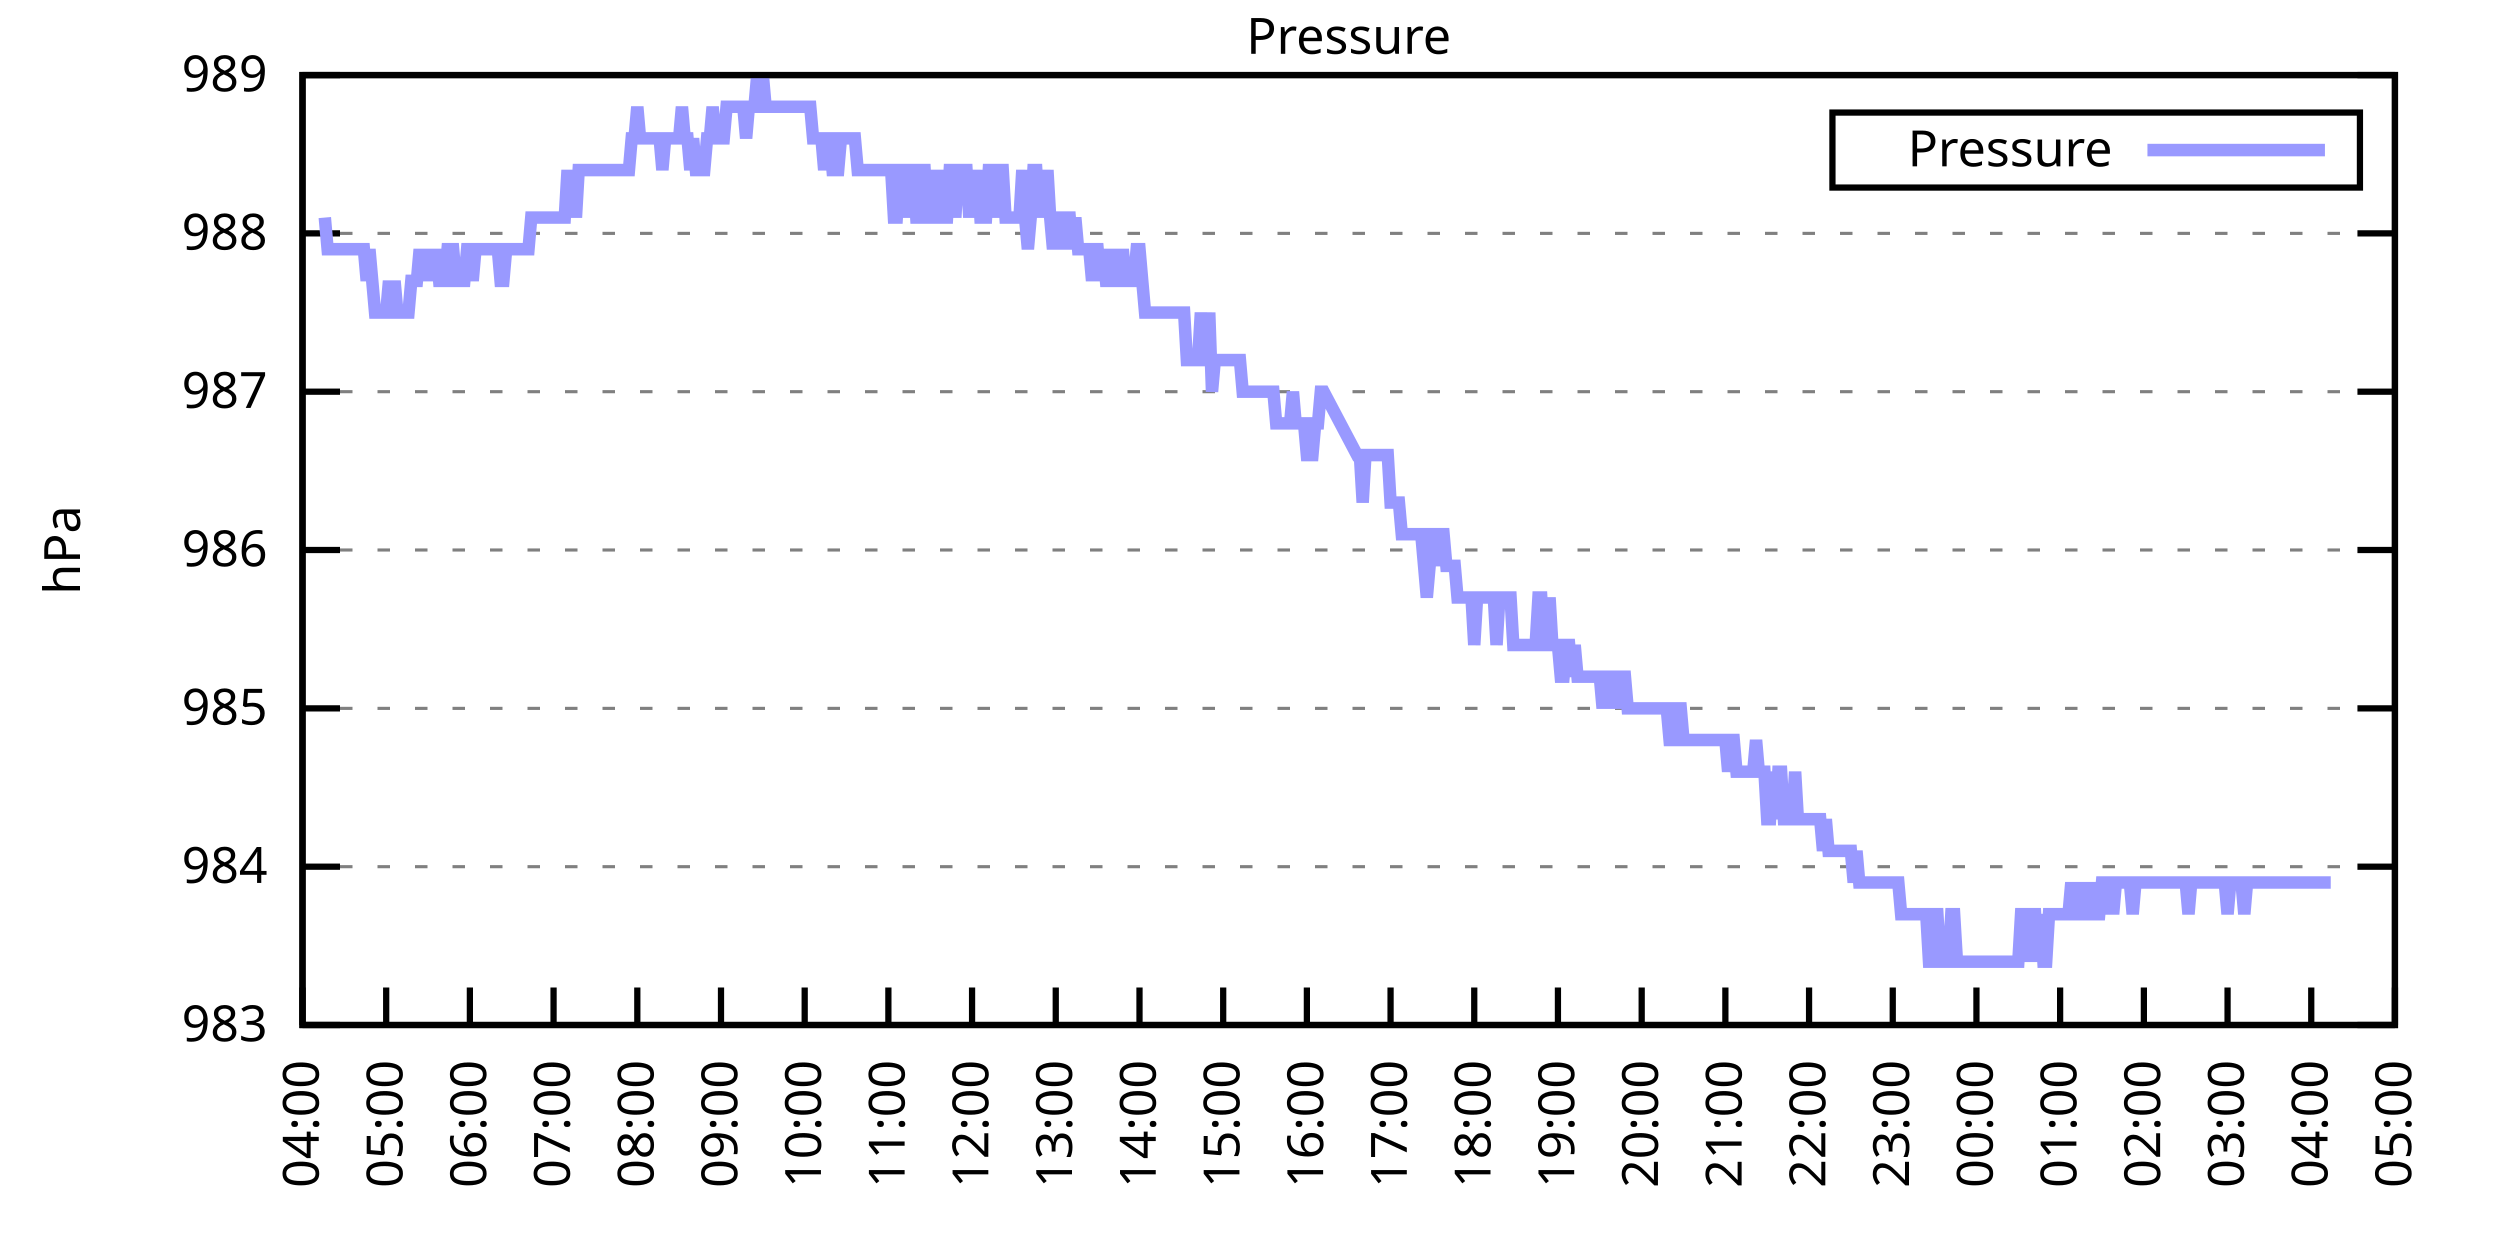
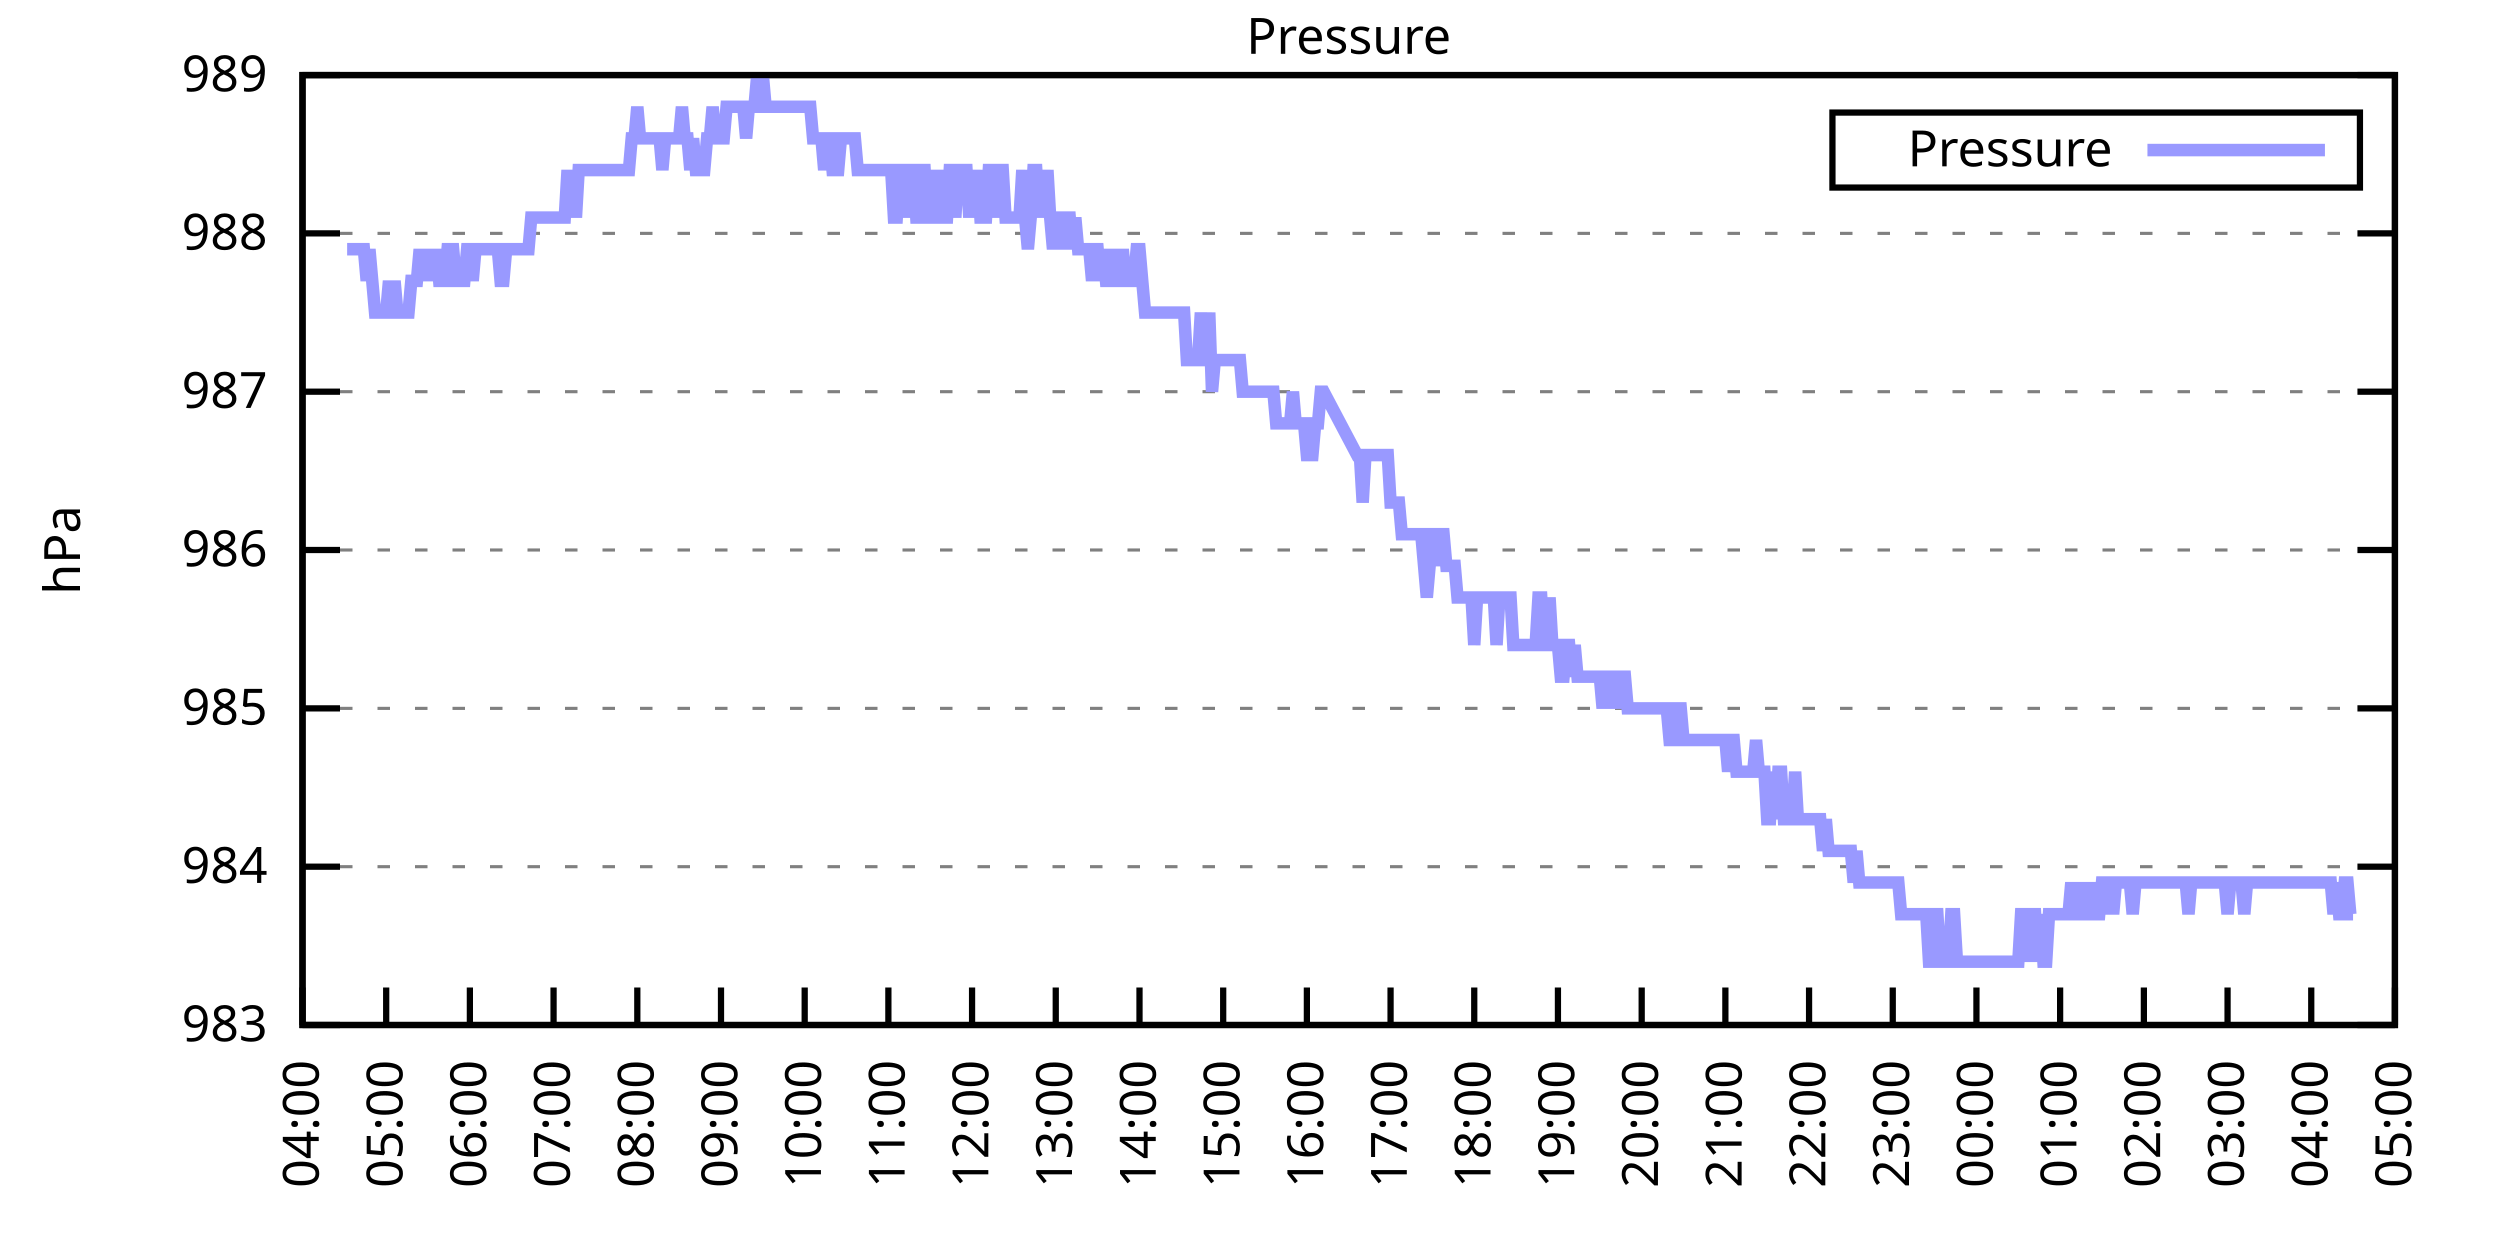
<svg xmlns="http://www.w3.org/2000/svg" xmlns:xlink="http://www.w3.org/1999/xlink" width="400" height="200" viewBox="0 0 400 200">
  <g id="gnuplot_canvas">
    <rect x="0" y="0" width="400" height="200" fill="none" />
    <defs>
      <circle id="gpDot" r="0.5" stroke-width="0.5" stroke="currentColor" />
      <path id="gpPt0" stroke-width="0.333" stroke="currentColor" d="M-1,0 h2 M0,-1 v2" />
      <path id="gpPt1" stroke-width="0.333" stroke="currentColor" d="M-1,-1 L1,1 M1,-1 L-1,1" />
      <path id="gpPt2" stroke-width="0.333" stroke="currentColor" d="M-1,0 L1,0 M0,-1 L0,1 M-1,-1 L1,1 M-1,1 L1,-1" />
      <rect id="gpPt3" stroke-width="0.333" stroke="currentColor" x="-1" y="-1" width="2" height="2" />
      <rect id="gpPt4" stroke-width="0.333" stroke="currentColor" fill="currentColor" x="-1" y="-1" width="2" height="2" />
      <circle id="gpPt5" stroke-width="0.333" stroke="currentColor" cx="0" cy="0" r="1" />
      <use xlink:href="#gpPt5" id="gpPt6" fill="currentColor" stroke="none" />
      <path id="gpPt7" stroke-width="0.333" stroke="currentColor" d="M0,-1.33 L-1.33,0.67 L1.33,0.67 z" />
      <use xlink:href="#gpPt7" id="gpPt8" fill="currentColor" stroke="none" />
      <use xlink:href="#gpPt7" id="gpPt9" stroke="currentColor" transform="rotate(180)" />
      <use xlink:href="#gpPt9" id="gpPt10" fill="currentColor" stroke="none" />
      <use xlink:href="#gpPt3" id="gpPt11" stroke="currentColor" transform="rotate(45)" />
      <use xlink:href="#gpPt11" id="gpPt12" fill="currentColor" stroke="none" />
      <path id="gpPt13" stroke-width="0.333" stroke="currentColor" d="M0,1.330 L1.265,0.411 L0.782,-1.067 L-0.782,-1.076 L-1.265,0.411 z" />
      <use xlink:href="#gpPt13" id="gpPt14" fill="currentColor" stroke="none" />
      <filter id="textbox" filterUnits="objectBoundingBox" x="0" y="0" height="1" width="1">
        <feFlood flood-color="white" flood-opacity="1" result="bgnd" />
        <feComposite in="SourceGraphic" in2="bgnd" operator="atop" />
      </filter>
      <filter id="greybox" filterUnits="objectBoundingBox" x="0" y="0" height="1" width="1">
        <feFlood flood-color="lightgrey" flood-opacity="1" result="grey" />
        <feComposite in="SourceGraphic" in2="grey" operator="atop" />
      </filter>
    </defs>
    <g fill="none" color="white" stroke="currentColor" stroke-width="1.00" stroke-linecap="butt" stroke-linejoin="miter">
</g>
    <g fill="none" color="black" stroke="currentColor" stroke-width="1.00" stroke-linecap="butt" stroke-linejoin="miter">
      <g stroke="none" shape-rendering="crispEdges">
        <polygon fill="rgb(255, 255, 255)" points="48.40,164.00 383.18,164.00 383.18,12.02 48.40,12.02 " />
      </g>
    </g>
    <g fill="none" color="black" stroke="currentColor" stroke-width="1.00" stroke-linecap="butt" stroke-linejoin="miter">
</g>
    <g fill="none" color="black" stroke="black" stroke-width="0.50" stroke-linecap="butt" stroke-linejoin="miter">
</g>
    <g fill="none" color="gray" stroke="currentColor" stroke-width="0.50" stroke-linecap="butt" stroke-linejoin="miter">
      <path stroke="gray" stroke-dasharray="2,4" class="gridline" d="M48.40,164.00 L383.19,164.00  " />
    </g>
    <g fill="none" color="gray" stroke="gray" stroke-width="1.00" stroke-linecap="butt" stroke-linejoin="miter">
</g>
    <g fill="none" color="black" stroke="currentColor" stroke-width="1.00" stroke-linecap="butt" stroke-linejoin="miter">
      <path stroke="black" d="M48.40,164.00 L54.40,164.00 M383.19,164.00 L377.19,164.00  " />
      <g transform="translate(42.80,166.60)" stroke="none" fill="black" font-family="Sans" font-size="8.00" text-anchor="end">
        <text>
          <tspan font-family="Sans"> 983</tspan>
        </text>
      </g>
    </g>
    <g fill="none" color="black" stroke="currentColor" stroke-width="1.00" stroke-linecap="butt" stroke-linejoin="miter">
</g>
    <g fill="none" color="black" stroke="black" stroke-width="0.50" stroke-linecap="butt" stroke-linejoin="miter">
</g>
    <g fill="none" color="gray" stroke="currentColor" stroke-width="0.50" stroke-linecap="butt" stroke-linejoin="miter">
      <path stroke="gray" stroke-dasharray="2,4" class="gridline" d="M48.40,138.67 L383.19,138.67  " />
    </g>
    <g fill="none" color="gray" stroke="gray" stroke-width="1.00" stroke-linecap="butt" stroke-linejoin="miter">
</g>
    <g fill="none" color="black" stroke="currentColor" stroke-width="1.00" stroke-linecap="butt" stroke-linejoin="miter">
      <path stroke="black" d="M48.40,138.67 L54.40,138.67 M383.19,138.67 L377.19,138.67  " />
      <g transform="translate(42.80,141.27)" stroke="none" fill="black" font-family="Sans" font-size="8.00" text-anchor="end">
        <text>
          <tspan font-family="Sans"> 984</tspan>
        </text>
      </g>
    </g>
    <g fill="none" color="black" stroke="currentColor" stroke-width="1.00" stroke-linecap="butt" stroke-linejoin="miter">
</g>
    <g fill="none" color="black" stroke="black" stroke-width="0.50" stroke-linecap="butt" stroke-linejoin="miter">
</g>
    <g fill="none" color="gray" stroke="currentColor" stroke-width="0.50" stroke-linecap="butt" stroke-linejoin="miter">
      <path stroke="gray" stroke-dasharray="2,4" class="gridline" d="M48.40,113.34 L383.19,113.34  " />
    </g>
    <g fill="none" color="gray" stroke="gray" stroke-width="1.00" stroke-linecap="butt" stroke-linejoin="miter">
</g>
    <g fill="none" color="black" stroke="currentColor" stroke-width="1.00" stroke-linecap="butt" stroke-linejoin="miter">
      <path stroke="black" d="M48.40,113.34 L54.40,113.34 M383.19,113.34 L377.19,113.34  " />
      <g transform="translate(42.80,115.94)" stroke="none" fill="black" font-family="Sans" font-size="8.00" text-anchor="end">
        <text>
          <tspan font-family="Sans"> 985</tspan>
        </text>
      </g>
    </g>
    <g fill="none" color="black" stroke="currentColor" stroke-width="1.00" stroke-linecap="butt" stroke-linejoin="miter">
</g>
    <g fill="none" color="black" stroke="black" stroke-width="0.50" stroke-linecap="butt" stroke-linejoin="miter">
</g>
    <g fill="none" color="gray" stroke="currentColor" stroke-width="0.50" stroke-linecap="butt" stroke-linejoin="miter">
      <path stroke="gray" stroke-dasharray="2,4" class="gridline" d="M48.40,88.00 L383.19,88.00  " />
    </g>
    <g fill="none" color="gray" stroke="gray" stroke-width="1.00" stroke-linecap="butt" stroke-linejoin="miter">
</g>
    <g fill="none" color="black" stroke="currentColor" stroke-width="1.00" stroke-linecap="butt" stroke-linejoin="miter">
      <path stroke="black" d="M48.40,88.00 L54.40,88.00 M383.19,88.00 L377.19,88.00  " />
      <g transform="translate(42.80,90.60)" stroke="none" fill="black" font-family="Sans" font-size="8.00" text-anchor="end">
        <text>
          <tspan font-family="Sans"> 986</tspan>
        </text>
      </g>
    </g>
    <g fill="none" color="black" stroke="currentColor" stroke-width="1.00" stroke-linecap="butt" stroke-linejoin="miter">
</g>
    <g fill="none" color="black" stroke="black" stroke-width="0.50" stroke-linecap="butt" stroke-linejoin="miter">
</g>
    <g fill="none" color="gray" stroke="currentColor" stroke-width="0.50" stroke-linecap="butt" stroke-linejoin="miter">
      <path stroke="gray" stroke-dasharray="2,4" class="gridline" d="M48.40,62.67 L383.19,62.67  " />
    </g>
    <g fill="none" color="gray" stroke="gray" stroke-width="1.00" stroke-linecap="butt" stroke-linejoin="miter">
</g>
    <g fill="none" color="black" stroke="currentColor" stroke-width="1.00" stroke-linecap="butt" stroke-linejoin="miter">
      <path stroke="black" d="M48.40,62.67 L54.40,62.67 M383.19,62.67 L377.19,62.67  " />
      <g transform="translate(42.80,65.27)" stroke="none" fill="black" font-family="Sans" font-size="8.00" text-anchor="end">
        <text>
          <tspan font-family="Sans"> 987</tspan>
        </text>
      </g>
    </g>
    <g fill="none" color="black" stroke="currentColor" stroke-width="1.00" stroke-linecap="butt" stroke-linejoin="miter">
</g>
    <g fill="none" color="black" stroke="black" stroke-width="0.50" stroke-linecap="butt" stroke-linejoin="miter">
</g>
    <g fill="none" color="gray" stroke="currentColor" stroke-width="0.50" stroke-linecap="butt" stroke-linejoin="miter">
      <path stroke="gray" stroke-dasharray="2,4" class="gridline" d="M48.40,37.34 L383.19,37.34  " />
    </g>
    <g fill="none" color="gray" stroke="gray" stroke-width="1.00" stroke-linecap="butt" stroke-linejoin="miter">
</g>
    <g fill="none" color="black" stroke="currentColor" stroke-width="1.00" stroke-linecap="butt" stroke-linejoin="miter">
      <path stroke="black" d="M48.40,37.34 L54.40,37.34 M383.19,37.34 L377.19,37.34  " />
      <g transform="translate(42.80,39.94)" stroke="none" fill="black" font-family="Sans" font-size="8.00" text-anchor="end">
        <text>
          <tspan font-family="Sans"> 988</tspan>
        </text>
      </g>
    </g>
    <g fill="none" color="black" stroke="currentColor" stroke-width="1.00" stroke-linecap="butt" stroke-linejoin="miter">
</g>
    <g fill="none" color="black" stroke="black" stroke-width="0.50" stroke-linecap="butt" stroke-linejoin="miter">
</g>
    <g fill="none" color="gray" stroke="currentColor" stroke-width="0.50" stroke-linecap="butt" stroke-linejoin="miter">
      <path stroke="gray" stroke-dasharray="2,4" class="gridline" d="M48.40,12.01 L383.19,12.01  " />
    </g>
    <g fill="none" color="gray" stroke="gray" stroke-width="1.00" stroke-linecap="butt" stroke-linejoin="miter">
</g>
    <g fill="none" color="black" stroke="currentColor" stroke-width="1.00" stroke-linecap="butt" stroke-linejoin="miter">
      <path stroke="black" d="M48.40,12.01 L54.40,12.01 M383.19,12.01 L377.19,12.01  " />
      <g transform="translate(42.80,14.61)" stroke="none" fill="black" font-family="Sans" font-size="8.00" text-anchor="end">
        <text>
          <tspan font-family="Sans"> 989</tspan>
        </text>
      </g>
    </g>
    <g fill="none" color="black" stroke="currentColor" stroke-width="1.00" stroke-linecap="butt" stroke-linejoin="miter">
      <path stroke="black" d="M48.40,164.00 L48.40,158.00  " />
      <g transform="translate(51.00,169.60) rotate(270.00)" stroke="none" fill="black" font-family="Sans" font-size="8.00" text-anchor="end">
        <text>
          <tspan font-family="Sans">04:00</tspan>
        </text>
      </g>
    </g>
    <g fill="none" color="black" stroke="currentColor" stroke-width="1.00" stroke-linecap="butt" stroke-linejoin="miter">
      <path stroke="black" d="M61.79,164.00 L61.79,158.00  " />
      <g transform="translate(64.39,169.60) rotate(270.00)" stroke="none" fill="black" font-family="Sans" font-size="8.00" text-anchor="end">
        <text>
          <tspan font-family="Sans">05:00</tspan>
        </text>
      </g>
    </g>
    <g fill="none" color="black" stroke="currentColor" stroke-width="1.00" stroke-linecap="butt" stroke-linejoin="miter">
      <path stroke="black" d="M75.18,164.00 L75.18,158.00  " />
      <g transform="translate(77.78,169.60) rotate(270.00)" stroke="none" fill="black" font-family="Sans" font-size="8.00" text-anchor="end">
        <text>
          <tspan font-family="Sans">06:00</tspan>
        </text>
      </g>
    </g>
    <g fill="none" color="black" stroke="currentColor" stroke-width="1.00" stroke-linecap="butt" stroke-linejoin="miter">
      <path stroke="black" d="M88.57,164.00 L88.57,158.00  " />
      <g transform="translate(91.17,169.60) rotate(270.00)" stroke="none" fill="black" font-family="Sans" font-size="8.00" text-anchor="end">
        <text>
          <tspan font-family="Sans">07:00</tspan>
        </text>
      </g>
    </g>
    <g fill="none" color="black" stroke="currentColor" stroke-width="1.00" stroke-linecap="butt" stroke-linejoin="miter">
      <path stroke="black" d="M101.97,164.00 L101.97,158.00  " />
      <g transform="translate(104.57,169.60) rotate(270.00)" stroke="none" fill="black" font-family="Sans" font-size="8.00" text-anchor="end">
        <text>
          <tspan font-family="Sans">08:00</tspan>
        </text>
      </g>
    </g>
    <g fill="none" color="black" stroke="currentColor" stroke-width="1.00" stroke-linecap="butt" stroke-linejoin="miter">
      <path stroke="black" d="M115.36,164.00 L115.36,158.00  " />
      <g transform="translate(117.96,169.60) rotate(270.00)" stroke="none" fill="black" font-family="Sans" font-size="8.00" text-anchor="end">
        <text>
          <tspan font-family="Sans">09:00</tspan>
        </text>
      </g>
    </g>
    <g fill="none" color="black" stroke="currentColor" stroke-width="1.00" stroke-linecap="butt" stroke-linejoin="miter">
      <path stroke="black" d="M128.75,164.00 L128.75,158.00  " />
      <g transform="translate(131.35,169.60) rotate(270.00)" stroke="none" fill="black" font-family="Sans" font-size="8.00" text-anchor="end">
        <text>
          <tspan font-family="Sans">10:00</tspan>
        </text>
      </g>
    </g>
    <g fill="none" color="black" stroke="currentColor" stroke-width="1.00" stroke-linecap="butt" stroke-linejoin="miter">
      <path stroke="black" d="M142.14,164.00 L142.14,158.00  " />
      <g transform="translate(144.74,169.60) rotate(270.00)" stroke="none" fill="black" font-family="Sans" font-size="8.00" text-anchor="end">
        <text>
          <tspan font-family="Sans">11:00</tspan>
        </text>
      </g>
    </g>
    <g fill="none" color="black" stroke="currentColor" stroke-width="1.00" stroke-linecap="butt" stroke-linejoin="miter">
      <path stroke="black" d="M155.53,164.00 L155.53,158.00  " />
      <g transform="translate(158.13,169.60) rotate(270.00)" stroke="none" fill="black" font-family="Sans" font-size="8.00" text-anchor="end">
        <text>
          <tspan font-family="Sans">12:00</tspan>
        </text>
      </g>
    </g>
    <g fill="none" color="black" stroke="currentColor" stroke-width="1.00" stroke-linecap="butt" stroke-linejoin="miter">
      <path stroke="black" d="M168.92,164.00 L168.92,158.00  " />
      <g transform="translate(171.52,169.60) rotate(270.00)" stroke="none" fill="black" font-family="Sans" font-size="8.00" text-anchor="end">
        <text>
          <tspan font-family="Sans">13:00</tspan>
        </text>
      </g>
    </g>
    <g fill="none" color="black" stroke="currentColor" stroke-width="1.00" stroke-linecap="butt" stroke-linejoin="miter">
      <path stroke="black" d="M182.32,164.00 L182.32,158.00  " />
      <g transform="translate(184.92,169.60) rotate(270.00)" stroke="none" fill="black" font-family="Sans" font-size="8.00" text-anchor="end">
        <text>
          <tspan font-family="Sans">14:00</tspan>
        </text>
      </g>
    </g>
    <g fill="none" color="black" stroke="currentColor" stroke-width="1.00" stroke-linecap="butt" stroke-linejoin="miter">
      <path stroke="black" d="M195.71,164.00 L195.71,158.00  " />
      <g transform="translate(198.31,169.60) rotate(270.00)" stroke="none" fill="black" font-family="Sans" font-size="8.00" text-anchor="end">
        <text>
          <tspan font-family="Sans">15:00</tspan>
        </text>
      </g>
    </g>
    <g fill="none" color="black" stroke="currentColor" stroke-width="1.00" stroke-linecap="butt" stroke-linejoin="miter">
      <path stroke="black" d="M209.10,164.00 L209.10,158.00  " />
      <g transform="translate(211.70,169.60) rotate(270.00)" stroke="none" fill="black" font-family="Sans" font-size="8.00" text-anchor="end">
        <text>
          <tspan font-family="Sans">16:00</tspan>
        </text>
      </g>
    </g>
    <g fill="none" color="black" stroke="currentColor" stroke-width="1.00" stroke-linecap="butt" stroke-linejoin="miter">
      <path stroke="black" d="M222.49,164.00 L222.49,158.00  " />
      <g transform="translate(225.09,169.60) rotate(270.00)" stroke="none" fill="black" font-family="Sans" font-size="8.00" text-anchor="end">
        <text>
          <tspan font-family="Sans">17:00</tspan>
        </text>
      </g>
    </g>
    <g fill="none" color="black" stroke="currentColor" stroke-width="1.00" stroke-linecap="butt" stroke-linejoin="miter">
      <path stroke="black" d="M235.88,164.00 L235.88,158.00  " />
      <g transform="translate(238.48,169.60) rotate(270.00)" stroke="none" fill="black" font-family="Sans" font-size="8.00" text-anchor="end">
        <text>
          <tspan font-family="Sans">18:00</tspan>
        </text>
      </g>
    </g>
    <g fill="none" color="black" stroke="currentColor" stroke-width="1.00" stroke-linecap="butt" stroke-linejoin="miter">
      <path stroke="black" d="M249.27,164.00 L249.27,158.00  " />
      <g transform="translate(251.87,169.60) rotate(270.00)" stroke="none" fill="black" font-family="Sans" font-size="8.00" text-anchor="end">
        <text>
          <tspan font-family="Sans">19:00</tspan>
        </text>
      </g>
    </g>
    <g fill="none" color="black" stroke="currentColor" stroke-width="1.00" stroke-linecap="butt" stroke-linejoin="miter">
      <path stroke="black" d="M262.67,164.00 L262.67,158.00  " />
      <g transform="translate(265.27,169.60) rotate(270.00)" stroke="none" fill="black" font-family="Sans" font-size="8.00" text-anchor="end">
        <text>
          <tspan font-family="Sans">20:00</tspan>
        </text>
      </g>
    </g>
    <g fill="none" color="black" stroke="currentColor" stroke-width="1.00" stroke-linecap="butt" stroke-linejoin="miter">
      <path stroke="black" d="M276.06,164.00 L276.06,158.00  " />
      <g transform="translate(278.66,169.60) rotate(270.00)" stroke="none" fill="black" font-family="Sans" font-size="8.00" text-anchor="end">
        <text>
          <tspan font-family="Sans">21:00</tspan>
        </text>
      </g>
    </g>
    <g fill="none" color="black" stroke="currentColor" stroke-width="1.00" stroke-linecap="butt" stroke-linejoin="miter">
      <path stroke="black" d="M289.45,164.00 L289.45,158.00  " />
      <g transform="translate(292.05,169.60) rotate(270.00)" stroke="none" fill="black" font-family="Sans" font-size="8.00" text-anchor="end">
        <text>
          <tspan font-family="Sans">22:00</tspan>
        </text>
      </g>
    </g>
    <g fill="none" color="black" stroke="currentColor" stroke-width="1.00" stroke-linecap="butt" stroke-linejoin="miter">
      <path stroke="black" d="M302.84,164.00 L302.84,158.00  " />
      <g transform="translate(305.44,169.60) rotate(270.00)" stroke="none" fill="black" font-family="Sans" font-size="8.00" text-anchor="end">
        <text>
          <tspan font-family="Sans">23:00</tspan>
        </text>
      </g>
    </g>
    <g fill="none" color="black" stroke="currentColor" stroke-width="1.00" stroke-linecap="butt" stroke-linejoin="miter">
      <path stroke="black" d="M316.23,164.00 L316.23,158.00  " />
      <g transform="translate(318.83,169.60) rotate(270.00)" stroke="none" fill="black" font-family="Sans" font-size="8.00" text-anchor="end">
        <text>
          <tspan font-family="Sans">00:00</tspan>
        </text>
      </g>
    </g>
    <g fill="none" color="black" stroke="currentColor" stroke-width="1.00" stroke-linecap="butt" stroke-linejoin="miter">
      <path stroke="black" d="M329.62,164.00 L329.62,158.00  " />
      <g transform="translate(332.22,169.60) rotate(270.00)" stroke="none" fill="black" font-family="Sans" font-size="8.00" text-anchor="end">
        <text>
          <tspan font-family="Sans">01:00</tspan>
        </text>
      </g>
    </g>
    <g fill="none" color="black" stroke="currentColor" stroke-width="1.00" stroke-linecap="butt" stroke-linejoin="miter">
      <path stroke="black" d="M343.02,164.00 L343.02,158.00  " />
      <g transform="translate(345.62,169.60) rotate(270.00)" stroke="none" fill="black" font-family="Sans" font-size="8.00" text-anchor="end">
        <text>
          <tspan font-family="Sans">02:00</tspan>
        </text>
      </g>
    </g>
    <g fill="none" color="black" stroke="currentColor" stroke-width="1.00" stroke-linecap="butt" stroke-linejoin="miter">
      <path stroke="black" d="M356.41,164.00 L356.41,158.00  " />
      <g transform="translate(359.01,169.60) rotate(270.00)" stroke="none" fill="black" font-family="Sans" font-size="8.00" text-anchor="end">
        <text>
          <tspan font-family="Sans">03:00</tspan>
        </text>
      </g>
    </g>
    <g fill="none" color="black" stroke="currentColor" stroke-width="1.00" stroke-linecap="butt" stroke-linejoin="miter">
      <path stroke="black" d="M369.80,164.00 L369.80,158.00  " />
      <g transform="translate(372.40,169.60) rotate(270.00)" stroke="none" fill="black" font-family="Sans" font-size="8.00" text-anchor="end">
        <text>
          <tspan font-family="Sans">04:00</tspan>
        </text>
      </g>
    </g>
    <g fill="none" color="black" stroke="currentColor" stroke-width="1.00" stroke-linecap="butt" stroke-linejoin="miter">
      <path stroke="black" d="M383.19,164.00 L383.19,158.00  " />
      <g transform="translate(385.79,169.60) rotate(270.00)" stroke="none" fill="black" font-family="Sans" font-size="8.00" text-anchor="end">
        <text>
          <tspan font-family="Sans">05:00</tspan>
        </text>
      </g>
    </g>
    <g fill="none" color="black" stroke="currentColor" stroke-width="1.00" stroke-linecap="butt" stroke-linejoin="miter">
</g>
    <g fill="none" color="black" stroke="currentColor" stroke-width="1.00" stroke-linecap="butt" stroke-linejoin="miter">
      <path stroke="black" d="M48.40,12.01 L48.40,164.00 L383.19,164.00 L383.19,12.01 L48.40,12.01 Z  " />
    </g>
    <g fill="none" color="black" stroke="currentColor" stroke-width="1.00" stroke-linecap="butt" stroke-linejoin="miter">
</g>
    <g fill="none" color="black" stroke="currentColor" stroke-width="1.00" stroke-linecap="butt" stroke-linejoin="miter">
      <path stroke="black" d="M293.19,30.01 L293.19,18.01 L377.59,18.01 L377.59,30.01 L293.19,30.01 Z  " />
    </g>
    <g id="Pressure_plot_1">
      <g fill="none" color="white" stroke="black" stroke-width="2.00" stroke-linecap="butt" stroke-linejoin="miter">
</g>
      <g fill="none" color="black" stroke="currentColor" stroke-width="2.00" stroke-linecap="butt" stroke-linejoin="miter">
        <g transform="translate(337.99,26.61)" stroke="none" fill="black" font-family="Sans" font-size="8.00" text-anchor="end">
          <text>
            <tspan font-family="Sans">Pressure</tspan>
          </text>
        </g>
      </g>
      <g fill="none" color="black" stroke="currentColor" stroke-width="2.00" stroke-linecap="butt" stroke-linejoin="miter">
-         <path stroke="rgb(153, 153, 255)" d="M343.59,24.01 L371.99,24.01 M51.97,34.81 L52.42,39.87 L52.86,39.87 L53.31,39.87 L53.76,39.87 L54.20,39.87   L54.65,39.87 L55.10,39.87 L55.54,39.87 L55.99,39.87 L56.43,39.87 L56.88,39.87 L57.33,39.87 L57.77,39.87   L58.22,39.87 L58.67,44.94 L59.11,39.87 L59.56,44.94 L60.01,50.01 L60.45,50.01 L60.90,50.01 L61.35,50.01   L61.79,50.01 L62.24,44.94 L62.68,50.01 L63.13,44.94 L63.58,50.01 L64.02,50.01 L64.47,50.01 L64.92,50.01   L65.36,50.01 L65.81,44.94 L66.26,44.94 L66.70,44.94 L67.15,39.87 L67.59,44.94 L68.04,39.87 L68.49,44.94   L68.93,39.87 L69.38,44.94 L69.83,39.87 L70.27,44.94 L70.72,44.94 L71.17,44.94 L71.61,39.87 L72.06,39.87   L72.50,39.87 L72.95,44.94 L73.40,44.94 L73.84,44.94 L74.29,44.94 L74.74,39.87 L75.18,39.87 L75.63,44.94   L76.08,39.87 L76.52,39.87 L76.97,39.87 L77.42,39.87 L77.86,39.87 L78.31,39.87 L78.75,39.87 L79.20,39.87   L79.65,39.87 L80.09,44.94 L80.54,44.94 L80.99,39.87 L81.43,39.87 L81.88,39.87 L82.33,39.87 L82.77,39.87   L83.22,39.87 L83.66,39.87 L84.11,39.87 L84.56,39.87 L85.00,34.81 L85.45,34.81 L85.90,34.81 L86.34,34.81   L86.79,34.81 L87.24,34.81 L87.68,34.81 L88.13,34.81 L88.57,34.81 L89.02,34.81 L89.47,34.81 L89.91,34.81   L90.36,34.81 L90.81,27.21 L91.25,34.81 L91.70,27.21 L92.15,34.81 L92.59,27.21 L93.04,27.21 L93.49,27.21   L93.93,27.21 L94.38,27.21 L94.82,27.21 L95.27,27.21 L95.72,27.21 L96.16,27.21 L96.61,27.21 L97.06,27.21   L97.50,27.21 L97.95,27.21 L98.40,27.21 L98.84,27.21 L99.29,27.21 L99.73,27.21 L100.18,27.21 L100.63,27.21   L101.07,22.14 L101.52,22.14 L101.97,17.08 L102.41,22.14 L102.86,22.14 L103.31,22.14 L103.75,22.14 L104.20,22.14   L104.64,22.14 L105.09,22.14 L105.54,22.14 L105.98,27.21 L106.43,22.14 L106.88,22.14 L107.32,22.14 L107.77,22.14   L108.22,22.14 L108.66,22.14 L109.11,17.08 L109.55,22.14 L110.00,22.14 L110.45,27.21 L110.89,22.14 L111.34,27.21   L111.79,27.21 L112.23,27.21 L112.68,27.21 L113.13,22.14 L113.57,22.14 L114.02,17.08 L114.47,22.14 L114.91,22.14   L115.36,22.14 L115.80,22.14 L116.25,17.08 L116.70,17.08 L117.14,17.08 L117.59,17.08 L118.04,17.08 L118.48,17.08   L118.93,17.08 L119.38,22.14 L119.82,17.08 L120.27,17.08 L120.71,17.08 L121.16,12.01 L121.61,17.08 L122.05,12.01   L122.50,17.08 L122.95,17.08 L123.39,17.08 L123.84,17.08 L124.29,17.08 L124.73,17.08 L125.18,17.08 L125.62,17.08   L126.07,17.08 L126.52,17.08 L126.96,17.08 L127.41,17.08 L127.86,17.08 L128.30,17.08 L128.75,17.08 L129.20,17.08   L129.64,17.08 L130.09,22.14 L130.54,22.14 L130.98,22.14 L131.43,22.14 L131.87,27.21 L132.32,22.14 L132.77,22.14   L133.21,27.21 L133.66,27.21 L134.11,27.21 L134.55,22.14 L135.00,22.14 L135.45,22.14 L135.89,22.14 L136.34,22.14   L136.78,22.14 L137.23,27.21 L137.68,27.21 L138.12,27.21 L138.57,27.21 L139.02,27.21 L139.46,27.21 L139.91,27.21   L140.36,27.21 L140.80,27.21 L141.25,27.21 L141.69,27.21 L142.14,27.21 L142.59,27.21 L143.03,34.81 L143.48,34.81   L143.93,27.21 L144.37,27.21 L144.82,27.21 L145.27,34.81 L145.71,27.21 L146.16,27.21 L146.61,34.81 L147.05,34.81   L147.50,27.21 L147.94,27.21 L148.39,34.81 L148.84,34.81 L149.28,27.21 L149.73,34.81 L150.18,34.81 L150.62,27.21   L151.07,34.81 L151.52,34.81 L151.96,27.21 L152.41,27.21 L152.85,34.81 L153.30,27.21 L153.75,27.21 L154.19,27.21   L154.64,27.21 L155.09,34.81 L155.53,27.21 L155.98,34.81 L156.43,27.21 L156.87,34.81 L157.32,34.81 L157.76,34.81   L158.21,27.21 L158.66,27.21 L159.10,27.21 L159.55,34.81 L160.00,27.21 L160.44,27.21 L160.89,34.81 L161.34,34.81   L161.78,34.81 L162.23,34.81 L162.67,34.81 L163.12,34.81 L163.57,27.21 L164.01,34.81 L164.46,39.87 L164.91,34.81   L165.35,27.21 L165.80,27.21 L166.25,34.81 L166.69,27.21 L167.14,34.81 L167.59,27.21 L168.03,34.81 L168.48,39.87   L168.92,34.81 L169.37,34.81 L169.82,39.87 L170.26,34.81 L170.71,34.81 L171.16,34.81 L171.60,39.87 L172.05,34.81   L172.50,39.87 L172.94,39.87 L173.39,39.87 L173.83,39.87 L174.28,39.87 L174.73,44.94 L175.17,39.87 L175.62,39.87   L176.07,44.94 L176.51,39.87 L176.96,44.94 L177.41,44.94 L177.85,39.87 L178.30,44.94 L178.74,44.94 L179.19,44.94   L179.64,39.87 L180.08,44.94 L180.53,44.94 L180.98,44.94 L181.42,44.94 L181.87,39.87 L182.32,39.87 L182.76,44.94   L183.21,50.01 L183.66,50.01 L184.10,50.01 L184.55,50.01 L184.99,50.01 L185.44,50.01 L185.89,50.01 L186.33,50.01   L186.78,50.01 L187.23,50.01 L187.67,50.01 L188.12,50.01 L188.57,50.01 L189.01,50.01 L189.46,50.01 L189.90,57.61   L190.35,57.61 L190.80,57.61 L191.24,57.61 L191.69,57.61 L192.14,50.01 L192.58,57.61 L193.03,57.61 L193.48,50.01   L193.92,62.67 L194.37,57.61 L194.81,57.61 L195.26,57.61 L195.71,57.61 L196.15,57.61 L196.60,57.61 L197.05,57.61   L197.49,57.61 L197.94,57.61 L198.39,57.61 L198.83,62.67 L199.28,62.67 L199.73,62.67 L200.17,62.67 L200.62,62.67   L201.06,62.67 L201.51,62.67 L201.96,62.67 L202.40,62.67 L202.85,62.67 L203.30,62.67 L203.74,62.67 L204.19,67.74   L204.64,67.74 L205.08,67.74 L205.53,67.74 L205.97,67.74 L206.42,67.74 L206.87,62.67 L207.31,67.74 L207.76,67.74   L208.21,67.74 L208.65,67.74 L209.10,72.81 L209.55,72.81 L209.99,72.81 L210.44,67.74 L210.88,67.74 L211.33,62.67   L211.78,62.67 L217.13,72.81 L217.58,72.81 L218.03,80.41 L218.47,72.81 L218.92,72.81 L219.37,72.81 L219.81,72.81   L220.26,72.81 L220.71,72.81 L221.15,72.81 L221.60,72.81 L222.04,72.81 L222.49,80.41 L222.94,80.41 L223.38,80.41   L223.83,80.41 L224.28,85.47 L224.72,85.47 L225.17,85.47 L225.62,85.47 L226.06,85.47 L226.51,85.47 L226.95,85.47   L227.40,85.47 L227.85,90.54 L228.29,95.60 L228.74,90.54 L229.19,85.47 L229.63,85.47 L230.08,90.54 L230.53,85.47   L230.97,85.47 L231.42,90.54 L231.86,90.54 L232.31,90.54 L232.76,90.54 L233.20,95.60 L233.65,95.60 L234.10,95.60   L234.54,95.60 L234.99,95.60 L235.44,95.60 L235.88,103.20 L236.33,95.60 L236.78,95.60 L237.22,95.60 L237.67,95.60   L238.11,95.60 L238.56,95.60 L239.01,95.60 L239.45,103.20 L239.90,95.60 L240.35,95.60 L240.79,95.60 L241.24,95.60   L241.69,95.60 L242.13,103.20 L242.58,103.20 L243.02,103.20 L243.47,103.20 L243.92,103.20 L244.36,103.20 L244.81,103.20   L245.26,103.20 L245.70,103.20 L246.15,95.60 L246.60,95.60 L247.04,103.20 L247.49,103.20 L247.93,95.60 L248.38,103.20   L248.83,103.20 L249.27,103.20 L249.72,108.27 L250.17,108.27 L250.61,103.20 L251.06,103.20 L251.51,108.27 L251.95,103.20   L252.40,108.27 L252.85,108.27 L253.29,108.27 L253.74,108.27 L254.18,108.27 L254.63,108.27 L255.08,108.27 L255.52,108.27   L255.97,108.27 L256.42,113.34 L256.86,108.27 L257.31,108.27 L257.76,113.34 L258.20,108.27 L258.65,108.27 L259.09,113.34   L259.54,108.27 L259.99,108.27 L260.43,113.34 L260.88,113.34 L261.33,113.34 L261.77,113.34 L262.22,113.34 L262.67,113.34   L263.11,113.34 L263.56,113.34 L264.00,113.34 L264.45,113.34 L264.90,113.34 L265.34,113.34 L265.79,113.34 L266.24,113.34   L266.68,113.34 L267.13,118.40 L267.58,118.40 L268.02,118.40 L268.47,113.34 L268.92,113.34 L269.36,118.40 L269.81,118.40   L270.25,118.40 L270.70,118.40 L271.15,118.40 L271.59,118.40 L272.04,118.40 L272.49,118.40 L272.93,118.40 L273.38,118.40   L273.83,118.40 L274.27,118.40 L274.72,118.40 L275.16,118.40 L275.61,118.40 L276.06,118.40 L276.50,123.47 L276.95,118.40   L277.40,118.40 L277.84,123.47 L278.29,123.47 L278.74,123.47 L279.18,123.47 L279.63,123.47 L280.07,123.47 L280.52,123.47   L280.97,118.40 L281.41,123.47 L281.86,123.47 L282.31,123.47 L282.75,131.07 L283.20,131.07 L283.65,123.47 L284.09,131.07   L284.54,123.47 L284.98,123.47 L285.43,131.07 L285.88,131.07 L286.32,131.07 L286.77,131.07 L287.22,123.47 L287.66,131.07   L288.11,131.07 L288.56,131.07 L289.00,131.07 L289.45,131.07 L289.90,131.07 L290.34,131.07 L290.79,131.07 L291.23,131.07   L291.68,136.14 L292.13,131.07 L292.57,136.14 L293.02,136.14 L293.47,136.14 L293.91,136.14 L294.36,136.14 L294.81,136.14   L295.25,136.14 L295.70,136.14 L296.14,136.14 L296.59,141.20 L297.04,136.14 L297.48,141.20 L297.93,141.20 L298.38,141.20   L298.82,141.20 L299.27,141.20 L299.72,141.20 L300.16,141.20 L300.61,141.20 L301.05,141.20 L301.50,141.20 L301.95,141.20   L302.39,141.20 L302.84,141.20 L303.29,141.20 L303.73,141.20 L304.18,146.27 L304.63,146.27 L305.07,146.27 L305.52,146.27   L305.97,146.27 L306.41,146.27 L306.86,146.27 L307.30,146.27 L307.75,146.27 L308.20,146.27 L308.64,153.87 L309.09,153.87   L309.54,146.27 L309.98,146.27 L310.43,153.87 L310.88,153.87 L311.32,153.87 L311.77,153.87 L312.21,146.27 L312.66,146.27   L313.11,153.87 L313.55,153.87 L314.00,153.87 L314.45,153.87 L314.89,153.87 L315.34,153.87 L315.79,153.87 L316.23,153.87   L316.68,153.87 L317.12,153.87 L317.57,153.87 L318.02,153.87 L318.46,153.87 L318.91,153.87 L319.36,153.87 L319.80,153.87   L320.25,153.87 L320.70,153.87 L321.14,153.87 L321.59,153.87 L322.04,153.87 L322.48,153.87 L322.93,153.87 L323.37,146.27   L323.82,146.27 L324.27,146.27 L324.71,153.87 L325.16,146.27 L325.61,146.27 L326.05,153.87 L326.50,146.27 L326.95,153.87   L327.39,153.87 L327.84,146.27 L328.28,146.27 L328.73,146.27 L329.18,146.27 L329.62,146.27 L330.07,146.27 L330.52,146.27   L330.96,146.27 L331.41,141.20 L331.86,146.27 L332.30,146.27 L332.75,141.20 L333.19,146.27 L333.64,146.27 L334.09,146.27   L334.53,141.20 L334.98,146.27 L335.43,146.27 L335.87,146.27 L336.32,141.20 L336.77,141.20 L337.21,146.27 L337.66,141.20   L338.10,146.27 L338.55,141.20 L339.00,141.20 L339.44,141.20 L339.89,141.20 L340.34,141.20 L340.78,141.20 L341.23,146.27   L341.68,141.20 L342.12,141.20 L342.57,141.20 L343.02,141.20 L343.46,141.20 L343.91,141.20 L344.35,141.20 L344.80,141.20   L345.25,141.20 L345.69,141.20 L346.14,141.20 L346.59,141.20 L347.03,141.20 L347.48,141.20 L347.93,141.20 L348.37,141.20   L348.82,141.20 L349.26,141.20 L349.71,141.20 L350.16,146.27 L350.60,141.20 L351.05,141.20 L351.50,141.20 L351.94,141.20   L352.39,141.20 L352.84,141.20 L353.28,141.20 L353.73,141.20 L354.17,141.20 L354.62,141.20 L355.07,141.20 L355.51,141.20   L355.96,141.20 L356.41,146.27 L356.85,141.20 L357.30,141.20 L357.75,141.20 L358.19,141.20 L358.64,141.20 L359.09,146.27   L359.53,141.20 L359.98,141.20 L360.42,141.20 L360.87,141.20 L361.32,141.20 L361.76,141.20 L362.21,141.20 L362.66,141.20   L363.10,141.20 L363.55,141.20 L364.00,141.20 L364.44,141.20 L364.89,141.20 L365.33,141.20 L365.78,141.20 L366.23,141.20   L366.67,141.20 L367.12,141.20 L367.57,141.20 L368.01,141.20 L368.46,141.20 L368.91,141.20 L369.35,141.20 L369.80,141.20   L370.24,141.20 L370.69,141.20 L371.14,141.20 L371.58,141.20 L372.03,141.20 L372.48,141.20 L372.92,141.20  " />
+         <path stroke="rgb(153, 153, 255)" d="M343.59,24.01 L371.99,24.01 M55.54,39.87 L55.99,39.87 L56.43,39.87 L56.88,39.87 L57.33,39.87 L57.77,39.87   L58.22,39.87 L58.67,44.94 L59.11,39.87 L59.56,44.94 L60.01,50.01 L60.45,50.01 L60.90,50.01 L61.35,50.01   L61.79,50.01 L62.24,44.94 L62.68,50.01 L63.13,44.94 L63.58,50.01 L64.02,50.01 L64.47,50.01 L64.92,50.01   L65.36,50.01 L65.81,44.94 L66.26,44.94 L66.70,44.94 L67.15,39.87 L67.59,44.94 L68.04,39.87 L68.49,44.94   L68.93,39.87 L69.38,44.94 L69.83,39.87 L70.27,44.94 L70.72,44.94 L71.17,44.94 L71.61,39.87 L72.06,39.87   L72.50,39.87 L72.95,44.94 L73.40,44.94 L73.84,44.94 L74.29,44.94 L74.74,39.87 L75.18,39.87 L75.63,44.94   L76.08,39.87 L76.52,39.87 L76.97,39.87 L77.42,39.87 L77.86,39.87 L78.31,39.87 L78.75,39.87 L79.20,39.87   L79.65,39.87 L80.09,44.94 L80.54,44.94 L80.99,39.87 L81.43,39.87 L81.88,39.87 L82.33,39.87 L82.77,39.87   L83.22,39.87 L83.66,39.87 L84.11,39.87 L84.56,39.87 L85.00,34.81 L85.45,34.81 L85.90,34.81 L86.34,34.81   L86.79,34.81 L87.24,34.81 L87.68,34.81 L88.13,34.81 L88.57,34.81 L89.02,34.81 L89.47,34.81 L89.91,34.81   L90.36,34.81 L90.81,27.21 L91.25,34.81 L91.70,27.21 L92.15,34.81 L92.59,27.21 L93.04,27.21 L93.49,27.21   L93.93,27.21 L94.38,27.21 L94.82,27.21 L95.27,27.21 L95.72,27.21 L96.16,27.21 L96.61,27.21 L97.06,27.21   L97.50,27.21 L97.95,27.21 L98.40,27.21 L98.84,27.21 L99.29,27.21 L99.73,27.21 L100.18,27.21 L100.63,27.21   L101.07,22.14 L101.52,22.14 L101.97,17.08 L102.41,22.14 L102.86,22.14 L103.31,22.14 L103.75,22.14 L104.20,22.14   L104.64,22.14 L105.09,22.14 L105.54,22.14 L105.98,27.21 L106.43,22.14 L106.88,22.14 L107.32,22.14 L107.77,22.14   L108.22,22.14 L108.66,22.14 L109.11,17.08 L109.55,22.14 L110.00,22.14 L110.45,27.21 L110.89,22.14 L111.34,27.21   L111.79,27.21 L112.23,27.21 L112.68,27.21 L113.13,22.14 L113.57,22.14 L114.02,17.08 L114.47,22.14 L114.91,22.14   L115.36,22.14 L115.80,22.14 L116.25,17.08 L116.70,17.08 L117.14,17.08 L117.59,17.08 L118.04,17.08 L118.48,17.08   L118.93,17.08 L119.38,22.14 L119.82,17.08 L120.27,17.08 L120.71,17.08 L121.16,12.01 L121.61,17.08 L122.05,12.01   L122.50,17.08 L122.95,17.08 L123.39,17.08 L123.84,17.08 L124.29,17.08 L124.73,17.08 L125.18,17.08 L125.62,17.08   L126.07,17.08 L126.52,17.08 L126.96,17.08 L127.41,17.08 L127.86,17.08 L128.30,17.08 L128.75,17.08 L129.20,17.08   L129.64,17.08 L130.09,22.14 L130.54,22.14 L130.98,22.14 L131.43,22.14 L131.87,27.21 L132.32,22.14 L132.77,22.14   L133.21,27.21 L133.66,27.21 L134.11,27.21 L134.55,22.14 L135.00,22.14 L135.45,22.14 L135.89,22.14 L136.34,22.14   L136.78,22.14 L137.23,27.21 L137.68,27.21 L138.12,27.21 L138.57,27.21 L139.02,27.21 L139.46,27.21 L139.91,27.21   L140.36,27.21 L140.80,27.21 L141.25,27.21 L141.69,27.21 L142.14,27.21 L142.59,27.21 L143.03,34.81 L143.48,34.81   L143.93,27.21 L144.37,27.21 L144.82,27.21 L145.27,34.81 L145.71,27.21 L146.16,27.21 L146.61,34.81 L147.05,34.81   L147.50,27.21 L147.94,27.21 L148.39,34.81 L148.84,34.81 L149.28,27.21 L149.73,34.81 L150.18,34.81 L150.62,27.21   L151.07,34.81 L151.52,34.81 L151.96,27.21 L152.41,27.21 L152.85,34.81 L153.30,27.21 L153.75,27.21 L154.19,27.21   L154.64,27.21 L155.09,34.81 L155.53,27.21 L155.98,34.81 L156.43,27.21 L156.87,34.81 L157.32,34.81 L157.76,34.81   L158.21,27.21 L158.66,27.21 L159.10,27.21 L159.55,34.81 L160.00,27.21 L160.44,27.21 L160.89,34.81 L161.34,34.81   L161.78,34.81 L162.23,34.81 L162.67,34.81 L163.12,34.81 L163.57,27.21 L164.01,34.81 L164.46,39.87 L164.91,34.81   L165.35,27.21 L165.80,27.21 L166.25,34.81 L166.69,27.21 L167.14,34.81 L167.59,27.21 L168.03,34.81 L168.48,39.87   L168.92,34.81 L169.37,34.81 L169.82,39.87 L170.26,34.81 L170.71,34.81 L171.16,34.81 L171.60,39.87 L172.05,34.81   L172.50,39.87 L172.94,39.87 L173.39,39.87 L173.83,39.87 L174.28,39.87 L174.73,44.94 L175.17,39.87 L175.62,39.87   L176.07,44.94 L176.51,39.87 L176.96,44.94 L177.41,44.94 L177.85,39.87 L178.30,44.94 L178.74,44.94 L179.19,44.94   L179.64,39.87 L180.08,44.94 L180.53,44.94 L180.98,44.94 L181.42,44.94 L181.87,39.87 L182.32,39.87 L182.76,44.94   L183.21,50.01 L183.66,50.01 L184.10,50.01 L184.55,50.01 L184.99,50.01 L185.44,50.01 L185.89,50.01 L186.33,50.01   L186.78,50.01 L187.23,50.01 L187.67,50.01 L188.12,50.01 L188.57,50.01 L189.01,50.01 L189.46,50.01 L189.90,57.61   L190.35,57.61 L190.80,57.61 L191.24,57.61 L191.69,57.61 L192.14,50.01 L192.58,57.61 L193.03,57.61 L193.48,50.01   L193.92,62.67 L194.37,57.61 L194.81,57.61 L195.26,57.61 L195.71,57.61 L196.15,57.61 L196.60,57.61 L197.05,57.61   L197.49,57.61 L197.94,57.61 L198.39,57.61 L198.83,62.67 L199.28,62.67 L199.73,62.67 L200.17,62.67 L200.62,62.67   L201.06,62.67 L201.51,62.67 L201.96,62.67 L202.40,62.67 L202.85,62.67 L203.30,62.67 L203.74,62.67 L204.19,67.74   L204.64,67.74 L205.08,67.74 L205.53,67.74 L205.97,67.74 L206.42,67.74 L206.87,62.67 L207.31,67.74 L207.76,67.74   L208.21,67.74 L208.65,67.74 L209.10,72.81 L209.55,72.81 L209.99,72.81 L210.44,67.74 L210.88,67.74 L211.33,62.67   L211.78,62.67 L217.13,72.81 L217.58,72.81 L218.03,80.41 L218.47,72.81 L218.92,72.81 L219.37,72.81 L219.81,72.81   L220.26,72.81 L220.71,72.81 L221.15,72.81 L221.60,72.81 L222.04,72.81 L222.49,80.41 L222.94,80.41 L223.38,80.41   L223.83,80.41 L224.28,85.47 L224.72,85.47 L225.17,85.47 L225.62,85.47 L226.06,85.47 L226.51,85.47 L226.95,85.47   L227.40,85.47 L227.85,90.54 L228.29,95.60 L228.74,90.54 L229.19,85.47 L229.63,85.47 L230.08,90.54 L230.53,85.47   L230.97,85.47 L231.42,90.54 L231.86,90.54 L232.31,90.54 L232.76,90.54 L233.20,95.60 L233.65,95.60 L234.10,95.60   L234.54,95.60 L234.99,95.60 L235.44,95.60 L235.88,103.20 L236.33,95.60 L236.78,95.60 L237.22,95.60 L237.67,95.60   L238.11,95.60 L238.56,95.60 L239.01,95.60 L239.45,103.20 L239.90,95.60 L240.35,95.60 L240.79,95.60 L241.24,95.60   L241.69,95.60 L242.13,103.20 L242.58,103.20 L243.02,103.20 L243.47,103.20 L243.92,103.20 L244.36,103.20 L244.81,103.20   L245.26,103.20 L245.70,103.20 L246.15,95.60 L246.60,95.60 L247.04,103.20 L247.49,103.20 L247.93,95.60 L248.38,103.20   L248.83,103.20 L249.27,103.20 L249.72,108.27 L250.17,108.27 L250.61,103.20 L251.06,103.20 L251.51,108.27 L251.95,103.20   L252.40,108.27 L252.85,108.27 L253.29,108.27 L253.74,108.27 L254.18,108.27 L254.63,108.27 L255.08,108.27 L255.52,108.27   L255.97,108.27 L256.42,113.34 L256.86,108.27 L257.31,108.27 L257.76,113.34 L258.20,108.27 L258.65,108.27 L259.09,113.34   L259.54,108.27 L259.99,108.27 L260.43,113.34 L260.88,113.34 L261.33,113.34 L261.77,113.34 L262.22,113.34 L262.67,113.34   L263.11,113.34 L263.56,113.34 L264.00,113.34 L264.45,113.34 L264.90,113.34 L265.34,113.34 L265.79,113.34 L266.24,113.34   L266.68,113.34 L267.13,118.40 L267.58,118.40 L268.02,118.40 L268.47,113.34 L268.92,113.34 L269.36,118.40 L269.81,118.40   L270.25,118.40 L270.70,118.40 L271.15,118.40 L271.59,118.40 L272.04,118.40 L272.49,118.40 L272.93,118.40 L273.38,118.40   L273.83,118.40 L274.27,118.40 L274.72,118.40 L275.16,118.40 L275.61,118.40 L276.06,118.40 L276.50,123.47 L276.95,118.40   L277.40,118.40 L277.84,123.47 L278.29,123.47 L278.74,123.47 L279.18,123.47 L279.63,123.47 L280.07,123.47 L280.52,123.47   L280.97,118.40 L281.41,123.47 L281.86,123.47 L282.31,123.47 L282.75,131.07 L283.20,131.07 L283.65,123.47 L284.09,131.07   L284.54,123.47 L284.98,123.47 L285.43,131.07 L285.88,131.07 L286.32,131.07 L286.77,131.07 L287.22,123.47 L287.66,131.07   L288.11,131.07 L288.56,131.07 L289.00,131.07 L289.45,131.07 L289.90,131.07 L290.34,131.07 L290.79,131.07 L291.23,131.07   L291.68,136.14 L292.13,131.07 L292.57,136.14 L293.02,136.14 L293.47,136.14 L293.91,136.14 L294.36,136.14 L294.81,136.14   L295.25,136.14 L295.70,136.14 L296.14,136.14 L296.59,141.20 L297.04,136.14 L297.48,141.20 L297.93,141.20 L298.38,141.20   L298.82,141.20 L299.27,141.20 L299.72,141.20 L300.16,141.20 L300.61,141.20 L301.05,141.20 L301.50,141.20 L301.95,141.20   L302.39,141.20 L302.84,141.20 L303.29,141.20 L303.73,141.20 L304.18,146.27 L304.63,146.27 L305.07,146.27 L305.52,146.27   L305.97,146.27 L306.41,146.27 L306.86,146.27 L307.30,146.27 L307.75,146.27 L308.20,146.27 L308.64,153.87 L309.09,153.87   L309.54,146.27 L309.98,146.27 L310.43,153.87 L310.88,153.87 L311.32,153.87 L311.77,153.87 L312.21,146.27 L312.66,146.27   L313.11,153.87 L313.55,153.87 L314.00,153.87 L314.45,153.87 L314.89,153.87 L315.34,153.87 L315.79,153.87 L316.23,153.87   L316.68,153.87 L317.12,153.87 L317.57,153.87 L318.02,153.87 L318.46,153.87 L318.91,153.87 L319.36,153.87 L319.80,153.87   L320.25,153.87 L320.70,153.87 L321.14,153.87 L321.59,153.87 L322.04,153.87 L322.48,153.87 L322.93,153.87 L323.37,146.27   L323.82,146.27 L324.27,146.27 L324.71,153.87 L325.16,146.27 L325.61,146.27 L326.05,153.87 L326.50,146.27 L326.95,153.87   L327.39,153.87 L327.84,146.27 L328.28,146.27 L328.73,146.27 L329.18,146.27 L329.62,146.27 L330.07,146.27 L330.52,146.27   L330.96,146.27 L331.41,141.20 L331.86,146.27 L332.30,146.27 L332.75,141.20 L333.19,146.27 L333.64,146.27 L334.09,146.27   L334.53,141.20 L334.98,146.27 L335.43,146.27 L335.87,146.27 L336.32,141.20 L336.77,141.20 L337.21,146.27 L337.66,141.20   L338.10,146.27 L338.55,141.20 L339.00,141.20 L339.44,141.20 L339.89,141.20 L340.34,141.20 L340.78,141.20 L341.23,146.27   L341.68,141.20 L342.12,141.20 L342.57,141.20 L343.02,141.20 L343.46,141.20 L343.91,141.20 L344.35,141.20 L344.80,141.20   L345.25,141.20 L345.69,141.20 L346.14,141.20 L346.59,141.20 L347.03,141.20 L347.48,141.20 L347.93,141.20 L348.37,141.20   L348.82,141.20 L349.26,141.20 L349.71,141.20 L350.16,146.27 L350.60,141.20 L351.05,141.20 L351.50,141.20 L351.94,141.20   L352.39,141.20 L352.84,141.20 L353.28,141.20 L353.73,141.20 L354.17,141.20 L354.62,141.20 L355.07,141.20 L355.51,141.20   L355.96,141.20 L356.41,146.27 L356.85,141.20 L357.30,141.20 L357.75,141.20 L358.19,141.20 L358.64,141.20 L359.09,146.27   L359.53,141.20 L359.98,141.20 L360.42,141.20 L360.87,141.20 L361.32,141.20 L361.76,141.20 L362.21,141.20 L362.66,141.20   L363.10,141.20 L363.55,141.20 L364.00,141.20 L364.44,141.20 L364.89,141.20 L365.33,141.20 L365.78,141.20 L366.23,141.20   L366.67,141.20 L367.12,141.20 L367.57,141.20 L368.01,141.20 L368.46,141.20 L368.91,141.20 L369.35,141.20 L369.80,141.20   L370.24,141.20 L370.69,141.20 L371.14,141.20 L371.58,141.20 L372.03,141.20 L372.48,141.20 L372.92,141.20 L373.37,146.27   L373.82,141.20 L374.26,146.27 L374.71,146.27 L375.16,141.20 L375.60,141.20 L376.05,146.27 L376.49,146.27  " />
      </g>
    </g>
    <g fill="none" color="black" stroke="currentColor" stroke-width="2.00" stroke-linecap="butt" stroke-linejoin="miter">
</g>
    <g fill="none" color="black" stroke="black" stroke-width="1.00" stroke-linecap="butt" stroke-linejoin="miter">
</g>
    <g fill="none" color="black" stroke="currentColor" stroke-width="1.00" stroke-linecap="butt" stroke-linejoin="miter">
      <path stroke="black" d="M48.40,12.01 L48.40,164.00 L383.19,164.00 L383.19,12.01 L48.40,12.01 Z  " />
      <g transform="translate(12.80,88.01) rotate(270.00)" stroke="none" fill="black" font-family="Sans" font-size="8.00" text-anchor="middle">
        <text>
          <tspan font-family="Sans">hPa</tspan>
        </text>
      </g>
    </g>
    <g fill="none" color="black" stroke="currentColor" stroke-width="1.00" stroke-linecap="butt" stroke-linejoin="miter">
</g>
    <g fill="none" color="black" stroke="currentColor" stroke-width="1.00" stroke-linecap="butt" stroke-linejoin="miter">
      <g transform="translate(215.79,8.61)" stroke="none" fill="black" font-family="Sans" font-size="8.00" text-anchor="middle">
        <text>
          <tspan font-family="Sans">Pressure</tspan>
        </text>
      </g>
    </g>
    <g fill="none" color="black" stroke="currentColor" stroke-width="1.00" stroke-linecap="butt" stroke-linejoin="miter">
</g>
  </g>
</svg>
